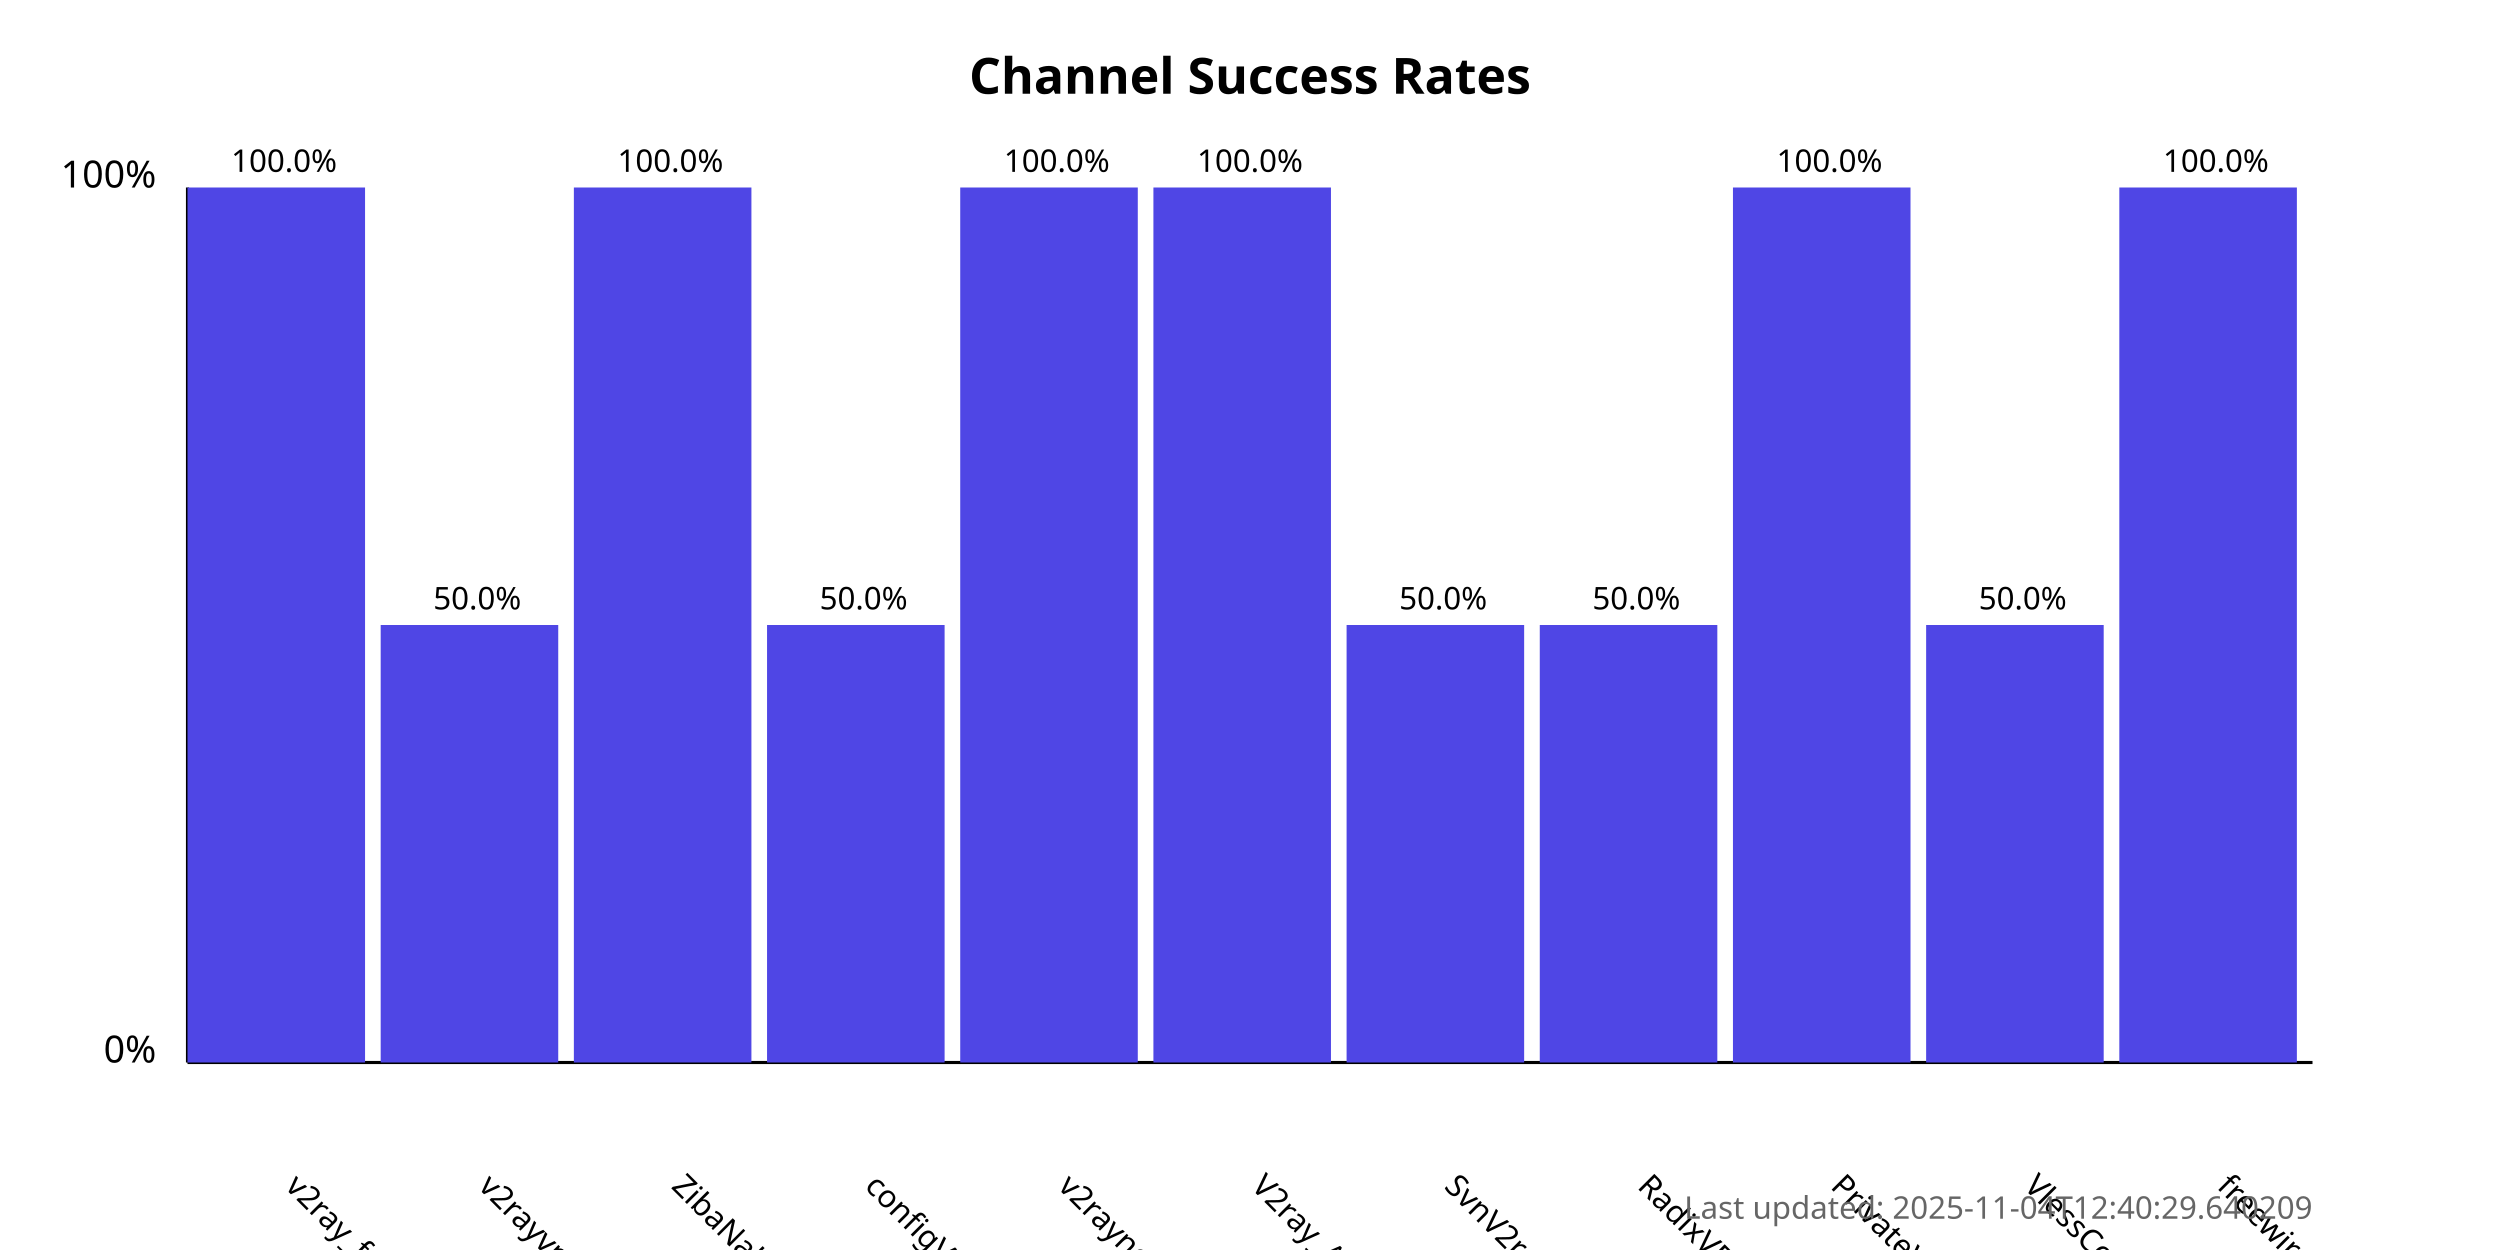
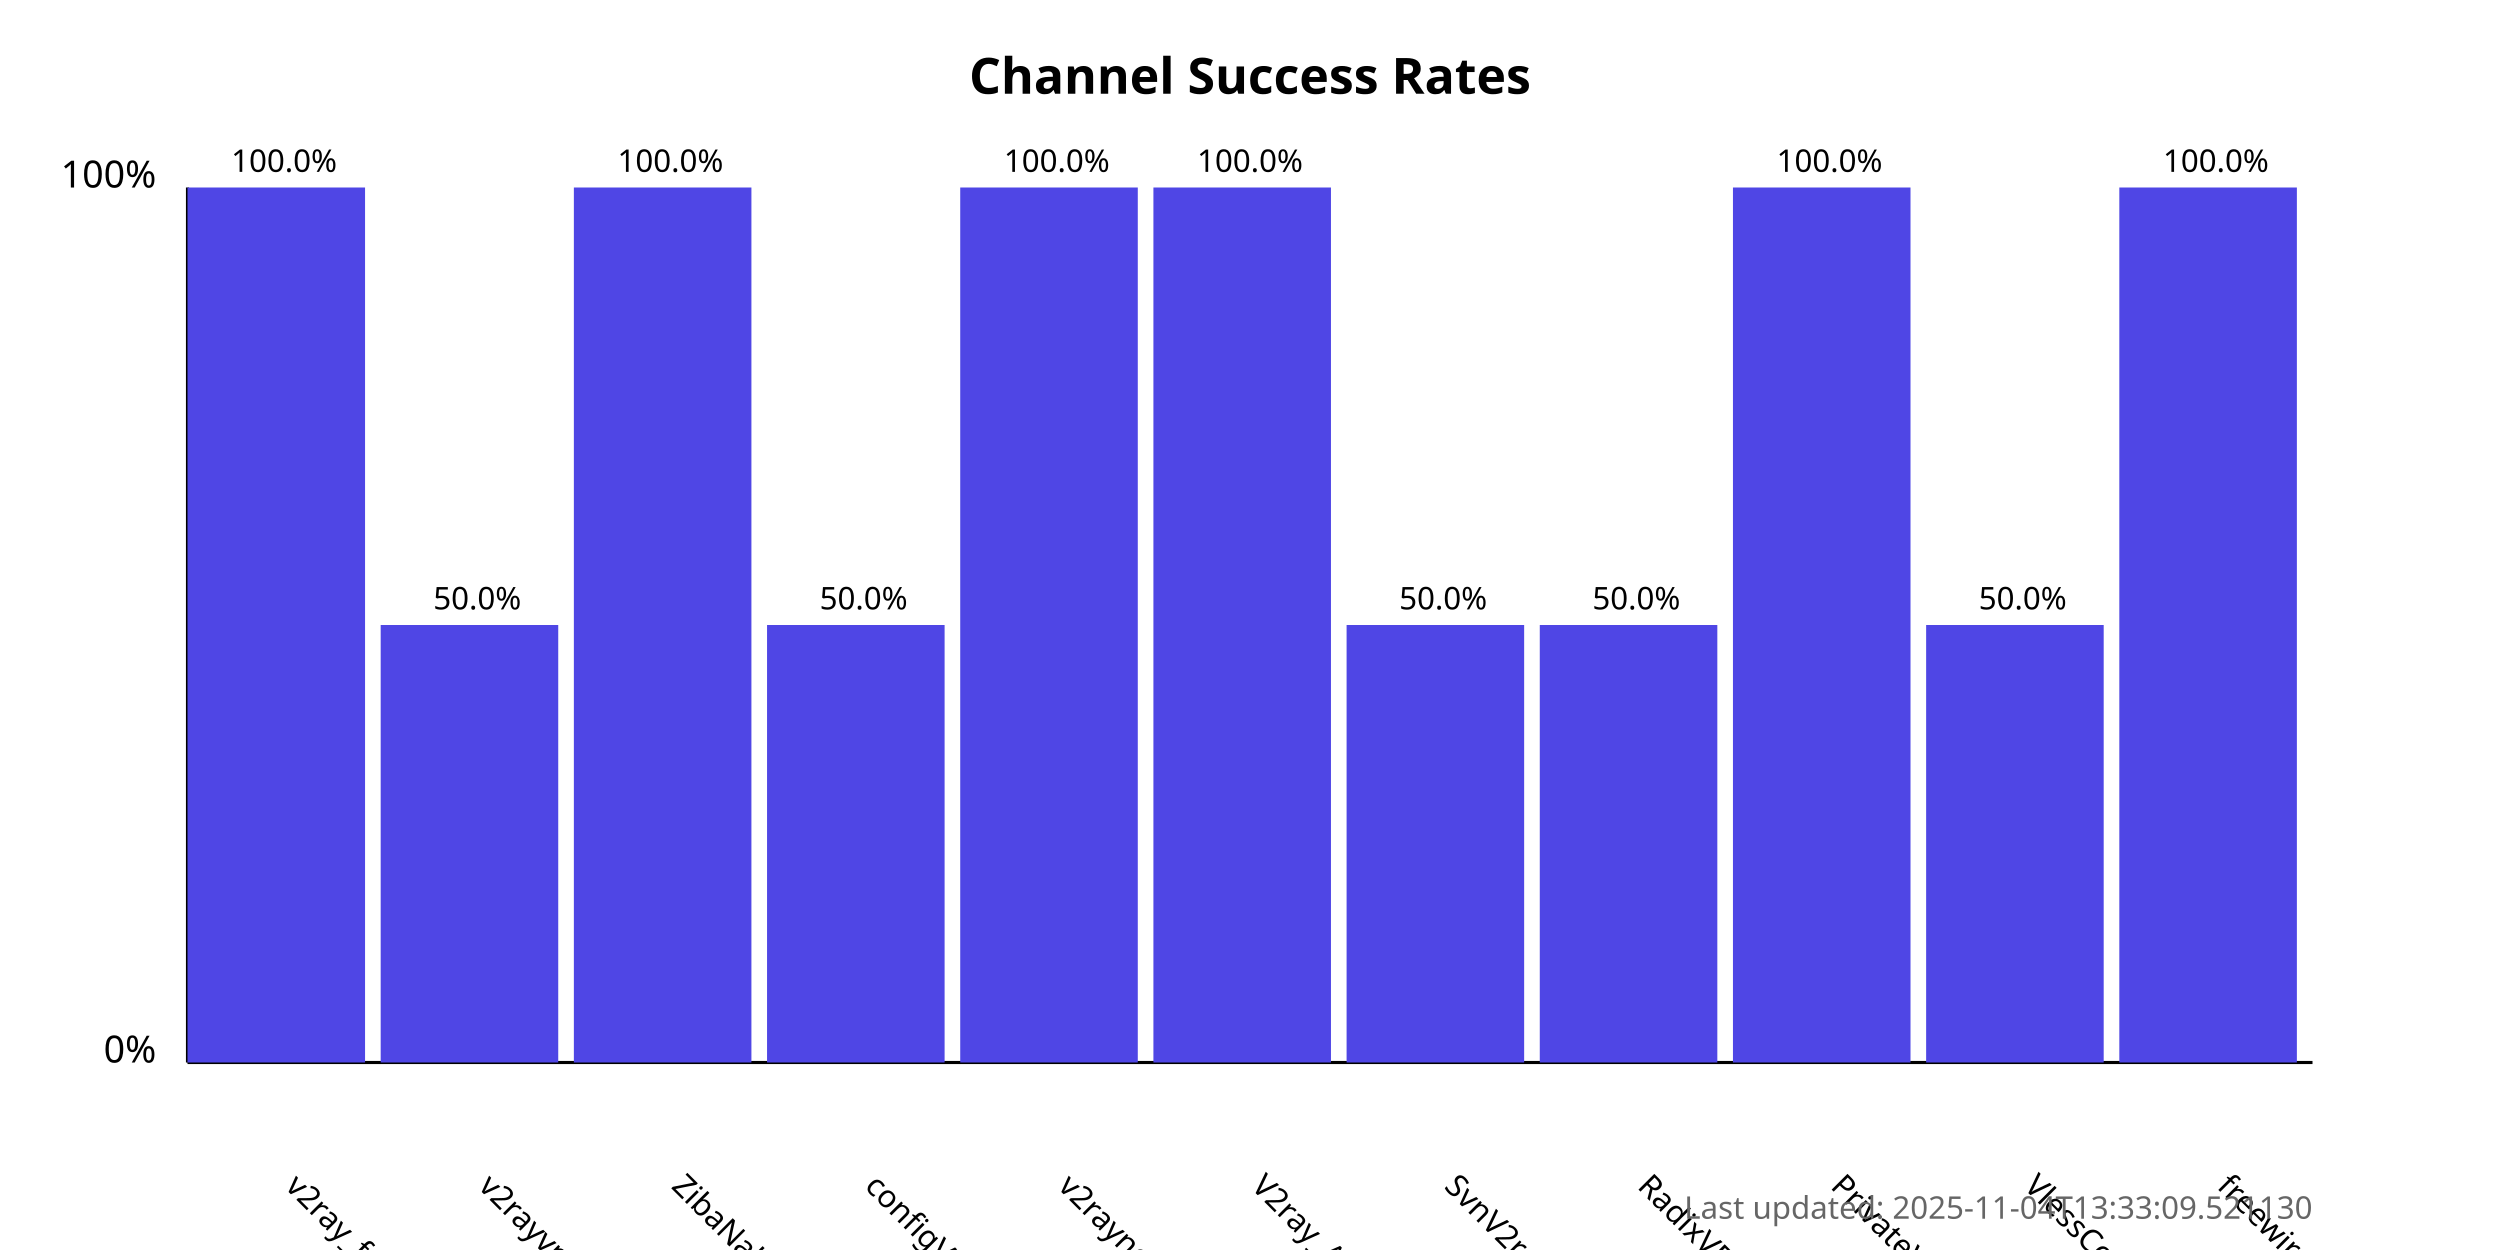
<svg xmlns="http://www.w3.org/2000/svg" width="800" height="400">
  <style>
            .chart-title { font: bold 16px sans-serif; }
            .axis-label { font: 12px sans-serif; }
            .tick-label { font: 10px sans-serif; }
            .bar { fill: #4f46e5; }
            .bar:hover { fill: #6366f1; }
            .timestamp { font: 10px sans-serif; fill: #666; }
        </style>
  <text x="400.0" y="30" text-anchor="middle" class="chart-title">
            Channel Success Rates
        </text>
  <line x1="60" y1="340" x2="60" y2="60" stroke="black" stroke-width="1" />
  <line x1="60" y1="340" x2="740" y2="340" stroke="black" stroke-width="1" />
  <text x="50" y="340" text-anchor="end" class="axis-label">0%</text>
  <text x="50" y="60" text-anchor="end" class="axis-label">100%</text>
  <g>
    <rect x="60" y="60.0" width="56.818" height="280.0" class="bar" />
    <text x="90.909" y="380" transform="rotate(45, 90.90909, 380)" text-anchor="start" class="tick-label">
                v2ray_free_conf
            </text>
    <text x="90.909" y="55.0" text-anchor="middle" class="tick-label">
                100.0%
            </text>
  </g>
  <g>
    <rect x="121.818" y="200.0" width="56.818" height="140.0" class="bar" />
    <text x="152.727" y="380" transform="rotate(45, 152.7273, 380)" text-anchor="start" class="tick-label">
                v2rayvpno
            </text>
    <text x="152.727" y="195.0" text-anchor="middle" class="tick-label">
                50.0%
            </text>
  </g>
  <g>
    <rect x="183.636" y="60.0" width="56.818" height="280.0" class="bar" />
    <text x="214.545" y="380" transform="rotate(45, 214.5455, 380)" text-anchor="start" class="tick-label">
                ZibaNabz
            </text>
    <text x="214.545" y="55.0" text-anchor="middle" class="tick-label">
                100.0%
            </text>
  </g>
  <g>
    <rect x="245.455" y="200.0" width="56.818" height="140.0" class="bar" />
    <text x="276.364" y="380" transform="rotate(45, 276.3636, 380)" text-anchor="start" class="tick-label">
                configV2rayForFree
            </text>
    <text x="276.364" y="195.0" text-anchor="middle" class="tick-label">
                50.0%
            </text>
  </g>
  <g>
    <rect x="307.273" y="60.0" width="56.818" height="280.0" class="bar" />
    <text x="338.182" y="380" transform="rotate(45, 338.1818, 380)" text-anchor="start" class="tick-label">
                v2rayngvpn
            </text>
    <text x="338.182" y="55.0" text-anchor="middle" class="tick-label">
                100.0%
            </text>
  </g>
  <g>
    <rect x="369.091" y="60.0" width="56.818" height="280.0" class="bar" />
    <text x="400.0" y="380" transform="rotate(45, 400.0, 380)" text-anchor="start" class="tick-label">
                V2ray_Alpha
            </text>
    <text x="400.0" y="55.0" text-anchor="middle" class="tick-label">
                100.0%
            </text>
  </g>
  <g>
    <rect x="430.909" y="200.0" width="56.818" height="140.0" class="bar" />
    <text x="461.818" y="380" transform="rotate(45, 461.8182, 380)" text-anchor="start" class="tick-label">
                SvnV2ray
            </text>
    <text x="461.818" y="195.0" text-anchor="middle" class="tick-label">
                50.0%
            </text>
  </g>
  <g>
    <rect x="492.727" y="200.0" width="56.818" height="140.0" class="bar" />
    <text x="523.636" y="380" transform="rotate(45, 523.6364, 380)" text-anchor="start" class="tick-label">
                RadixVPN
            </text>
    <text x="523.636" y="195.0" text-anchor="middle" class="tick-label">
                50.0%
            </text>
  </g>
  <g>
    <rect x="554.545" y="60.0" width="56.818" height="280.0" class="bar" />
    <text x="585.455" y="380" transform="rotate(45, 585.4545, 380)" text-anchor="start" class="tick-label">
                PrivateVPNs
            </text>
    <text x="585.455" y="55.0" text-anchor="middle" class="tick-label">
                100.0%
            </text>
  </g>
  <g>
    <rect x="616.364" y="200.0" width="56.818" height="140.0" class="bar" />
    <text x="647.273" y="380" transform="rotate(45, 647.2727, 380)" text-anchor="start" class="tick-label">
                VlessConfig
            </text>
    <text x="647.273" y="195.0" text-anchor="middle" class="tick-label">
                50.0%
            </text>
  </g>
  <g>
    <rect x="678.182" y="60.0" width="56.818" height="280.0" class="bar" />
    <text x="709.091" y="380" transform="rotate(45, 709.0909, 380)" text-anchor="start" class="tick-label">
                freewireguard
            </text>
    <text x="709.091" y="55.0" text-anchor="middle" class="tick-label">
                100.0%
            </text>
  </g>
  <text x="740" y="390" text-anchor="end" class="timestamp">
-             Last updated: 2025-11-04T12:40:29.640209
+             Last updated: 2025-11-04T13:33:09.521130
        </text>
</svg>
